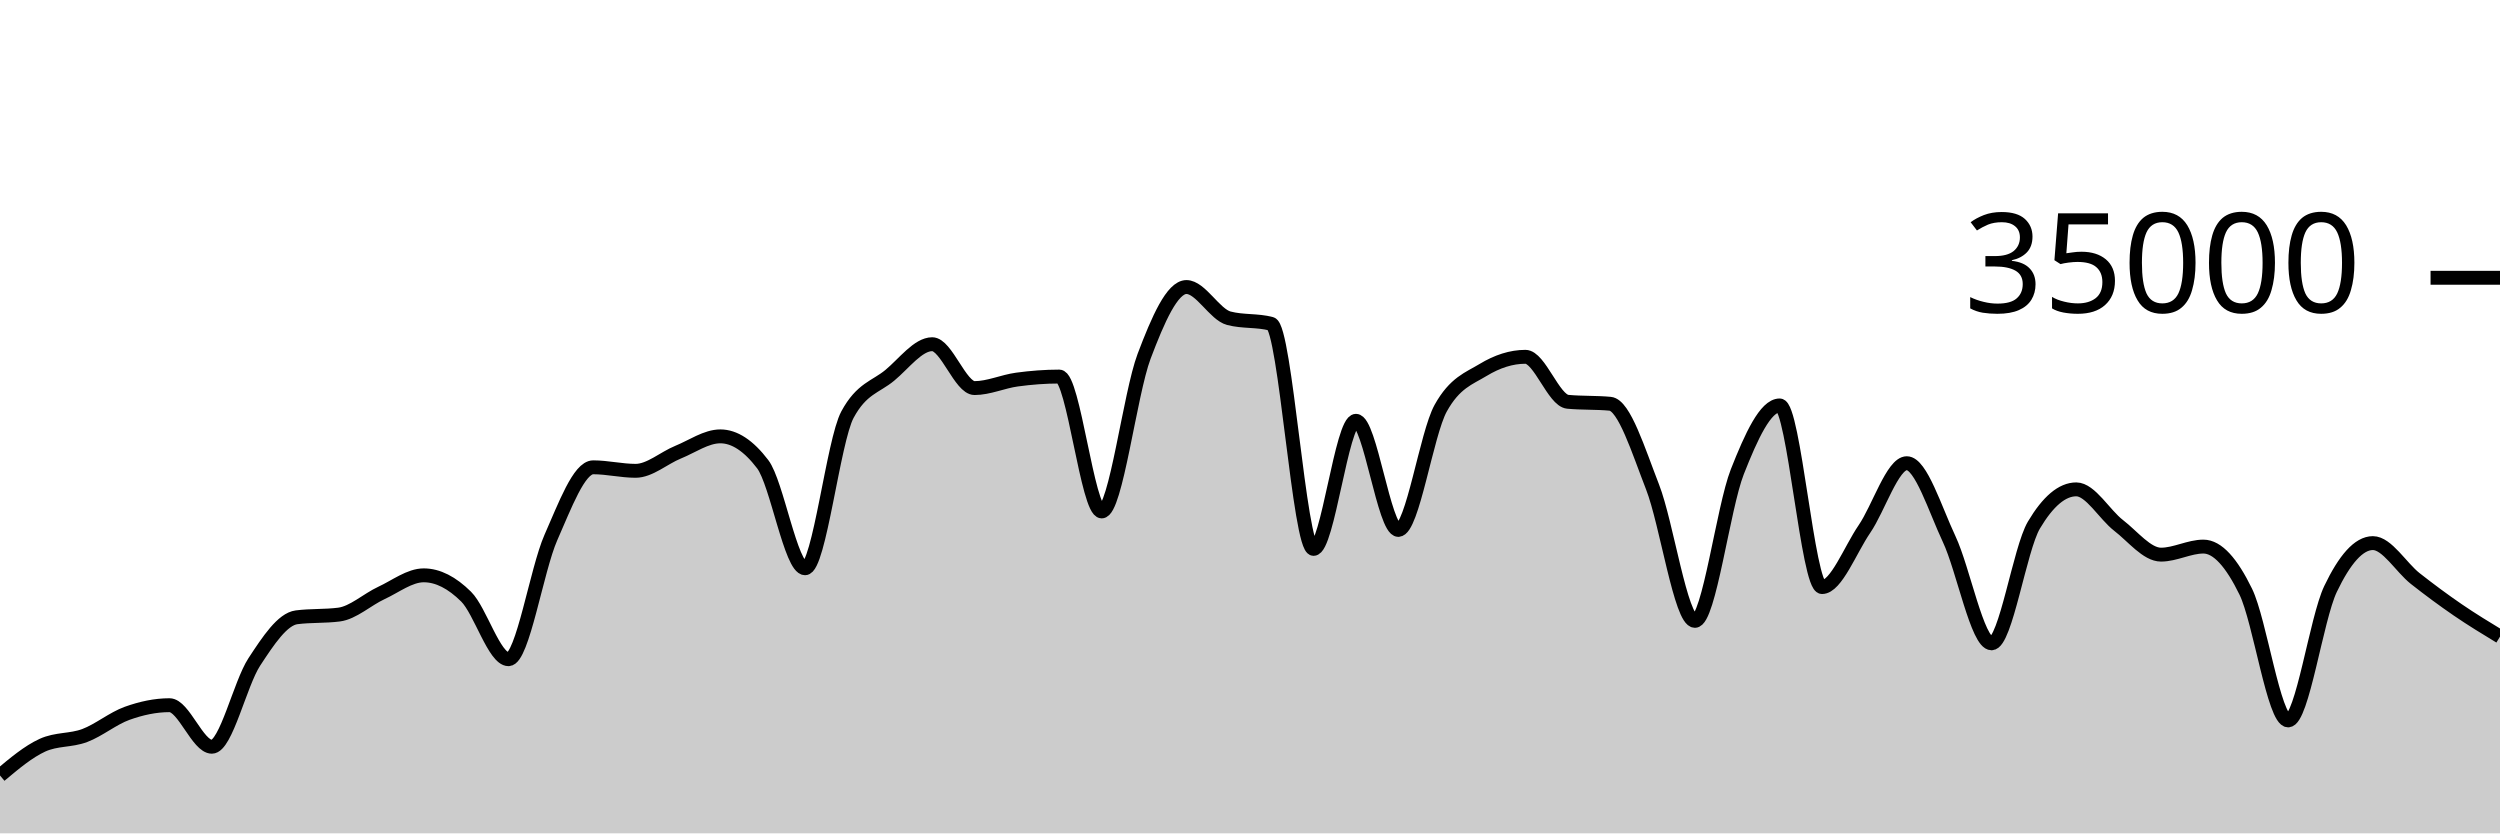
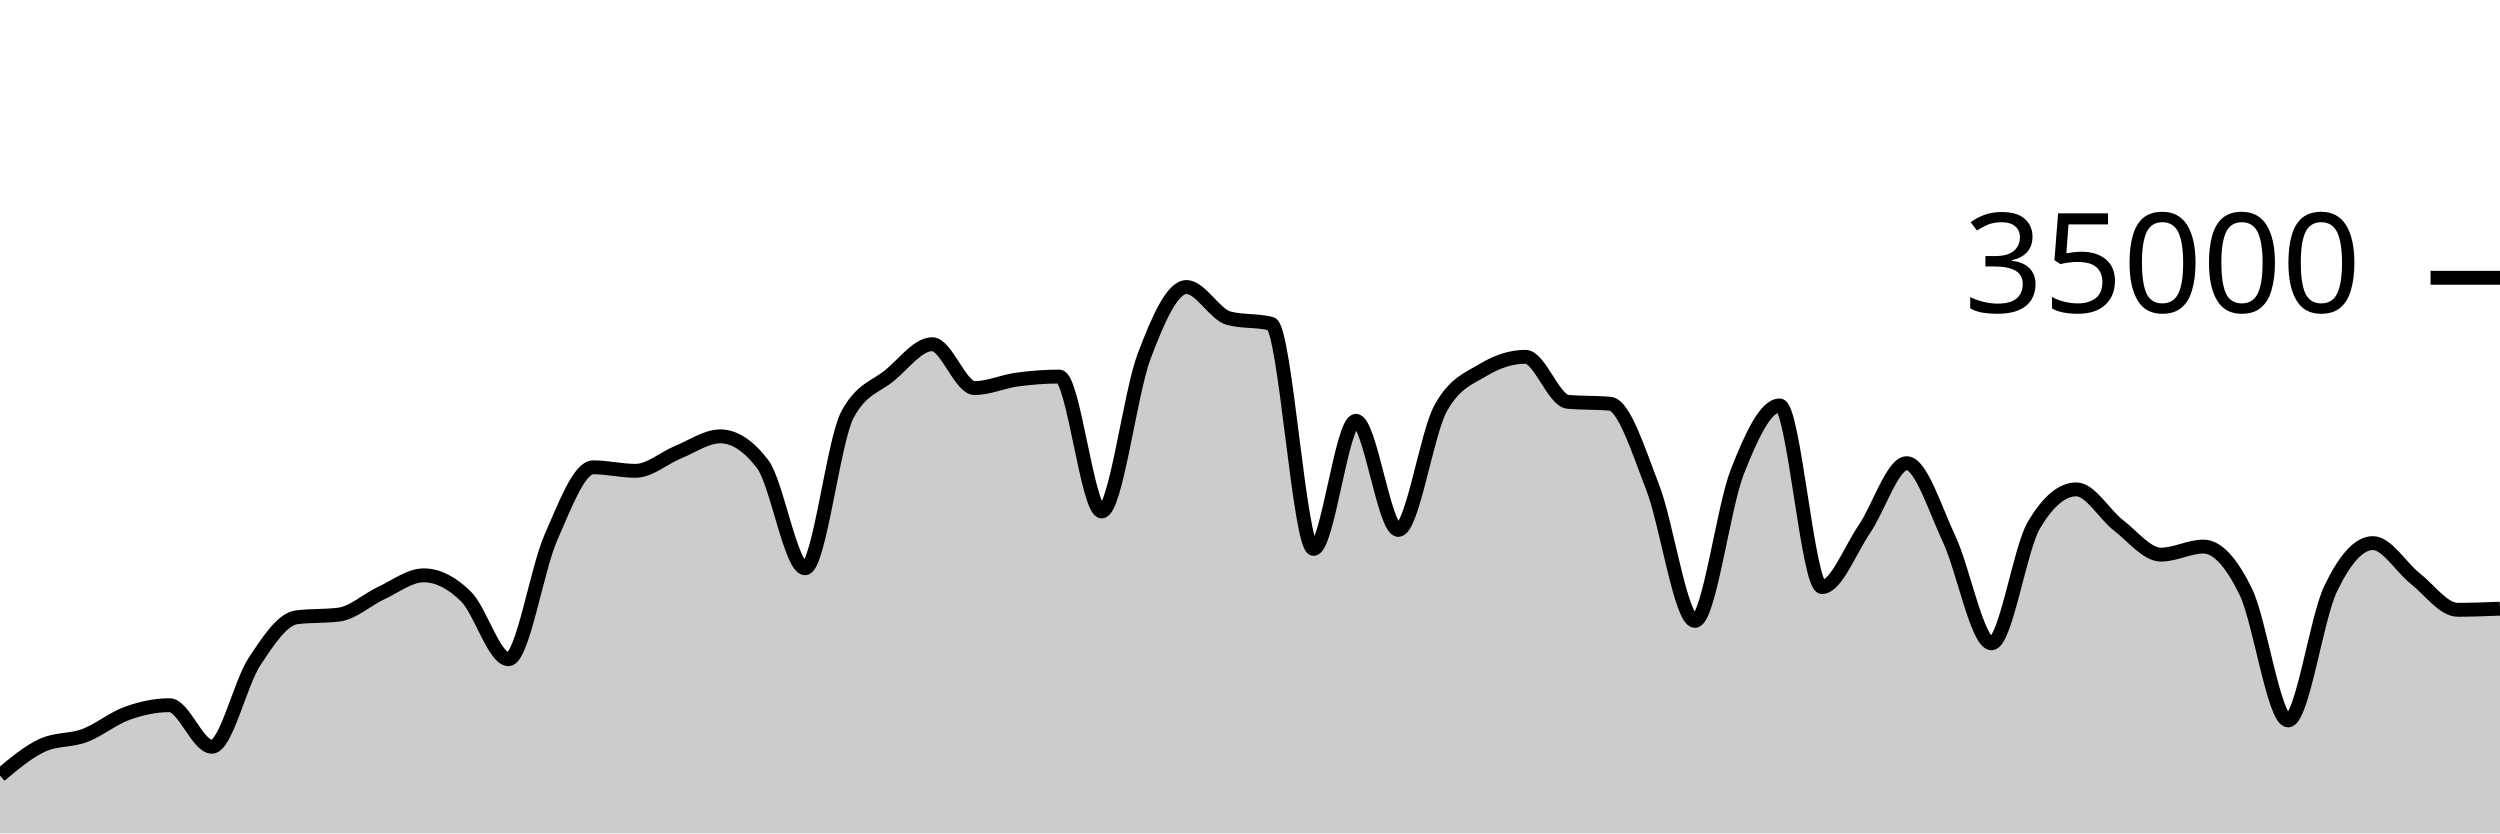
<svg xmlns="http://www.w3.org/2000/svg" viewBox="0 0 180 60">
  <g transform="translate(0,20)">
-     <path class="area" fill="rgba(0, 0, 0, 0.2)" d="M0,35.835C1.017,34.98,2.034,34.124,3.051,33.657C4.068,33.19,5.085,33.34,6.102,32.957C7.119,32.574,8.136,31.723,9.153,31.359C10.169,30.995,11.186,30.774,12.203,30.774C13.22,30.774,14.237,33.766,15.254,33.766C16.271,33.766,17.288,29.22,18.305,27.666C19.322,26.113,20.339,24.574,21.356,24.445C22.373,24.315,23.39,24.38,24.407,24.25C25.424,24.121,26.441,23.166,27.458,22.695C28.475,22.224,29.492,21.424,30.508,21.424C31.525,21.424,32.542,21.95,33.559,22.957C34.576,23.963,35.593,27.463,36.61,27.463C37.627,27.463,38.644,21.009,39.661,18.706C40.678,16.403,41.695,13.646,42.712,13.646C43.729,13.646,44.746,13.899,45.763,13.899C46.78,13.899,47.797,12.974,48.814,12.56C49.831,12.146,50.847,11.418,51.864,11.418C52.881,11.418,53.898,12.086,54.915,13.423C55.932,14.759,56.949,20.915,57.966,20.915C58.983,20.915,60,11.741,61.017,9.853C62.034,7.965,63.051,7.866,64.068,7.021C65.085,6.176,66.102,4.783,67.119,4.783C68.136,4.783,69.153,7.942,70.169,7.942C71.186,7.942,72.203,7.467,73.22,7.329C74.237,7.191,75.254,7.112,76.271,7.112C77.288,7.112,78.305,16.824,79.322,16.824C80.339,16.824,81.356,8.352,82.373,5.659C83.39,2.966,84.407,0.666,85.424,0.666C86.441,0.666,87.458,2.646,88.475,2.913C89.492,3.18,90.508,3.046,91.525,3.313C92.542,3.58,93.559,19.521,94.576,19.521C95.593,19.521,96.61,10.298,97.627,10.298C98.644,10.298,99.661,18.154,100.678,18.154C101.695,18.154,102.712,11.224,103.729,9.39C104.746,7.556,105.763,7.255,106.78,6.639C107.797,6.022,108.814,5.69,109.831,5.69C110.847,5.69,111.864,8.835,112.881,8.929C113.898,9.024,114.915,8.976,115.932,9.071C116.949,9.165,117.966,12.455,118.983,15.061C120,17.666,121.017,24.703,122.034,24.703C123.051,24.703,124.068,16.557,125.085,13.971C126.102,11.386,127.119,9.191,128.136,9.191C129.153,9.191,130.169,22.269,131.186,22.269C132.203,22.269,133.22,19.579,134.237,18.093C135.254,16.606,136.271,13.351,137.288,13.351C138.305,13.351,139.322,16.651,140.339,18.813C141.356,20.974,142.373,26.319,143.39,26.319C144.407,26.319,145.424,19.518,146.441,17.805C147.458,16.091,148.475,15.234,149.492,15.234C150.508,15.234,151.525,17.05,152.542,17.833C153.559,18.616,154.576,19.934,155.593,19.934C156.61,19.934,157.627,19.354,158.644,19.354C159.661,19.354,160.678,20.515,161.695,22.601C162.712,24.687,163.729,31.87,164.746,31.87C165.763,31.87,166.78,24.536,167.797,22.408C168.814,20.28,169.831,19.103,170.847,19.103C171.864,19.103,172.881,20.854,173.898,21.655C174.915,22.455,175.932,23.208,176.949,23.905C177.966,24.602,178.983,25.219,180,25.837L180,40C178.983,40,177.966,40,176.949,40C175.932,40,174.915,40,173.898,40C172.881,40,171.864,40,170.847,40C169.831,40,168.814,40,167.797,40C166.78,40,165.763,40,164.746,40C163.729,40,162.712,40,161.695,40C160.678,40,159.661,40,158.644,40C157.627,40,156.61,40,155.593,40C154.576,40,153.559,40,152.542,40C151.525,40,150.508,40,149.492,40C148.475,40,147.458,40,146.441,40C145.424,40,144.407,40,143.39,40C142.373,40,141.356,40,140.339,40C139.322,40,138.305,40,137.288,40C136.271,40,135.254,40,134.237,40C133.22,40,132.203,40,131.186,40C130.169,40,129.153,40,128.136,40C127.119,40,126.102,40,125.085,40C124.068,40,123.051,40,122.034,40C121.017,40,120,40,118.983,40C117.966,40,116.949,40,115.932,40C114.915,40,113.898,40,112.881,40C111.864,40,110.847,40,109.831,40C108.814,40,107.797,40,106.78,40C105.763,40,104.746,40,103.729,40C102.712,40,101.695,40,100.678,40C99.661,40,98.644,40,97.627,40C96.61,40,95.593,40,94.576,40C93.559,40,92.542,40,91.525,40C90.508,40,89.492,40,88.475,40C87.458,40,86.441,40,85.424,40C84.407,40,83.39,40,82.373,40C81.356,40,80.339,40,79.322,40C78.305,40,77.288,40,76.271,40C75.254,40,74.237,40,73.22,40C72.203,40,71.186,40,70.169,40C69.153,40,68.136,40,67.119,40C66.102,40,65.085,40,64.068,40C63.051,40,62.034,40,61.017,40C60,40,58.983,40,57.966,40C56.949,40,55.932,40,54.915,40C53.898,40,52.881,40,51.864,40C50.847,40,49.831,40,48.814,40C47.797,40,46.78,40,45.763,40C44.746,40,43.729,40,42.712,40C41.695,40,40.678,40,39.661,40C38.644,40,37.627,40,36.61,40C35.593,40,34.576,40,33.559,40C32.542,40,31.525,40,30.508,40C29.492,40,28.475,40,27.458,40C26.441,40,25.424,40,24.407,40C23.39,40,22.373,40,21.356,40C20.339,40,19.322,40,18.305,40C17.288,40,16.271,40,15.254,40C14.237,40,13.22,40,12.203,40C11.186,40,10.169,40,9.153,40C8.136,40,7.119,40,6.102,40C5.085,40,4.068,40,3.051,40C2.034,40,1.017,40,0,40Z" />
-     <path class="line" stroke="black" fill="none" d="M0,35.835C1.017,34.98,2.034,34.124,3.051,33.657C4.068,33.19,5.085,33.34,6.102,32.957C7.119,32.574,8.136,31.723,9.153,31.359C10.169,30.995,11.186,30.774,12.203,30.774C13.22,30.774,14.237,33.766,15.254,33.766C16.271,33.766,17.288,29.22,18.305,27.666C19.322,26.113,20.339,24.574,21.356,24.445C22.373,24.315,23.39,24.38,24.407,24.25C25.424,24.121,26.441,23.166,27.458,22.695C28.475,22.224,29.492,21.424,30.508,21.424C31.525,21.424,32.542,21.95,33.559,22.957C34.576,23.963,35.593,27.463,36.61,27.463C37.627,27.463,38.644,21.009,39.661,18.706C40.678,16.403,41.695,13.646,42.712,13.646C43.729,13.646,44.746,13.899,45.763,13.899C46.78,13.899,47.797,12.974,48.814,12.56C49.831,12.146,50.847,11.418,51.864,11.418C52.881,11.418,53.898,12.086,54.915,13.423C55.932,14.759,56.949,20.915,57.966,20.915C58.983,20.915,60,11.741,61.017,9.853C62.034,7.965,63.051,7.866,64.068,7.021C65.085,6.176,66.102,4.783,67.119,4.783C68.136,4.783,69.153,7.942,70.169,7.942C71.186,7.942,72.203,7.467,73.22,7.329C74.237,7.191,75.254,7.112,76.271,7.112C77.288,7.112,78.305,16.824,79.322,16.824C80.339,16.824,81.356,8.352,82.373,5.659C83.39,2.966,84.407,0.666,85.424,0.666C86.441,0.666,87.458,2.646,88.475,2.913C89.492,3.18,90.508,3.046,91.525,3.313C92.542,3.58,93.559,19.521,94.576,19.521C95.593,19.521,96.61,10.298,97.627,10.298C98.644,10.298,99.661,18.154,100.678,18.154C101.695,18.154,102.712,11.224,103.729,9.39C104.746,7.556,105.763,7.255,106.78,6.639C107.797,6.022,108.814,5.69,109.831,5.69C110.847,5.69,111.864,8.835,112.881,8.929C113.898,9.024,114.915,8.976,115.932,9.071C116.949,9.165,117.966,12.455,118.983,15.061C120,17.666,121.017,24.703,122.034,24.703C123.051,24.703,124.068,16.557,125.085,13.971C126.102,11.386,127.119,9.191,128.136,9.191C129.153,9.191,130.169,22.269,131.186,22.269C132.203,22.269,133.22,19.579,134.237,18.093C135.254,16.606,136.271,13.351,137.288,13.351C138.305,13.351,139.322,16.651,140.339,18.813C141.356,20.974,142.373,26.319,143.39,26.319C144.407,26.319,145.424,19.518,146.441,17.805C147.458,16.091,148.475,15.234,149.492,15.234C150.508,15.234,151.525,17.05,152.542,17.833C153.559,18.616,154.576,19.934,155.593,19.934C156.61,19.934,157.627,19.354,158.644,19.354C159.661,19.354,160.678,20.515,161.695,22.601C162.712,24.687,163.729,31.87,164.746,31.87C165.763,31.87,166.78,24.536,167.797,22.408C168.814,20.28,169.831,19.103,170.847,19.103C171.864,19.103,172.881,20.854,173.898,21.655C174.915,22.455,175.932,23.208,176.949,23.905C177.966,24.602,178.983,25.219,180,25.837" />
+     <path class="area" fill="rgba(0, 0, 0, 0.2)" d="M0,35.835C1.017,34.98,2.034,34.124,3.051,33.657C4.068,33.19,5.085,33.34,6.102,32.957C7.119,32.574,8.136,31.723,9.153,31.359C10.169,30.995,11.186,30.774,12.203,30.774C13.22,30.774,14.237,33.766,15.254,33.766C16.271,33.766,17.288,29.22,18.305,27.666C19.322,26.113,20.339,24.574,21.356,24.445C22.373,24.315,23.39,24.38,24.407,24.25C25.424,24.121,26.441,23.166,27.458,22.695C28.475,22.224,29.492,21.424,30.508,21.424C31.525,21.424,32.542,21.95,33.559,22.957C34.576,23.963,35.593,27.463,36.61,27.463C37.627,27.463,38.644,21.009,39.661,18.706C40.678,16.403,41.695,13.646,42.712,13.646C43.729,13.646,44.746,13.899,45.763,13.899C46.78,13.899,47.797,12.974,48.814,12.56C49.831,12.146,50.847,11.418,51.864,11.418C52.881,11.418,53.898,12.086,54.915,13.423C55.932,14.759,56.949,20.915,57.966,20.915C58.983,20.915,60,11.741,61.017,9.853C62.034,7.965,63.051,7.866,64.068,7.021C65.085,6.176,66.102,4.783,67.119,4.783C68.136,4.783,69.153,7.942,70.169,7.942C71.186,7.942,72.203,7.467,73.22,7.329C74.237,7.191,75.254,7.112,76.271,7.112C77.288,7.112,78.305,16.824,79.322,16.824C80.339,16.824,81.356,8.352,82.373,5.659C83.39,2.966,84.407,0.666,85.424,0.666C86.441,0.666,87.458,2.646,88.475,2.913C89.492,3.18,90.508,3.046,91.525,3.313C92.542,3.58,93.559,19.521,94.576,19.521C95.593,19.521,96.61,10.298,97.627,10.298C98.644,10.298,99.661,18.154,100.678,18.154C101.695,18.154,102.712,11.224,103.729,9.39C104.746,7.556,105.763,7.255,106.78,6.639C107.797,6.022,108.814,5.69,109.831,5.69C110.847,5.69,111.864,8.835,112.881,8.929C113.898,9.024,114.915,8.976,115.932,9.071C116.949,9.165,117.966,12.455,118.983,15.061C120,17.666,121.017,24.703,122.034,24.703C123.051,24.703,124.068,16.557,125.085,13.971C126.102,11.386,127.119,9.191,128.136,9.191C129.153,9.191,130.169,22.269,131.186,22.269C132.203,22.269,133.22,19.579,134.237,18.093C135.254,16.606,136.271,13.351,137.288,13.351C138.305,13.351,139.322,16.651,140.339,18.813C141.356,20.974,142.373,26.319,143.39,26.319C144.407,26.319,145.424,19.518,146.441,17.805C147.458,16.091,148.475,15.234,149.492,15.234C150.508,15.234,151.525,17.05,152.542,17.833C153.559,18.616,154.576,19.934,155.593,19.934C156.61,19.934,157.627,19.354,158.644,19.354C159.661,19.354,160.678,20.515,161.695,22.601C162.712,24.687,163.729,31.87,164.746,31.87C165.763,31.87,166.78,24.536,167.797,22.408C168.814,20.28,169.831,19.103,170.847,19.103C171.864,19.103,172.881,20.854,173.898,21.655C174.915,22.455,175.932,23.905,176.949,23.905C177.966,23.905,178.983,23.865,180,23.825L180,40C178.983,40,177.966,40,176.949,40C175.932,40,174.915,40,173.898,40C172.881,40,171.864,40,170.847,40C169.831,40,168.814,40,167.797,40C166.78,40,165.763,40,164.746,40C163.729,40,162.712,40,161.695,40C160.678,40,159.661,40,158.644,40C157.627,40,156.61,40,155.593,40C154.576,40,153.559,40,152.542,40C151.525,40,150.508,40,149.492,40C148.475,40,147.458,40,146.441,40C145.424,40,144.407,40,143.39,40C142.373,40,141.356,40,140.339,40C139.322,40,138.305,40,137.288,40C136.271,40,135.254,40,134.237,40C133.22,40,132.203,40,131.186,40C130.169,40,129.153,40,128.136,40C127.119,40,126.102,40,125.085,40C124.068,40,123.051,40,122.034,40C121.017,40,120,40,118.983,40C117.966,40,116.949,40,115.932,40C114.915,40,113.898,40,112.881,40C111.864,40,110.847,40,109.831,40C108.814,40,107.797,40,106.78,40C105.763,40,104.746,40,103.729,40C102.712,40,101.695,40,100.678,40C99.661,40,98.644,40,97.627,40C96.61,40,95.593,40,94.576,40C93.559,40,92.542,40,91.525,40C90.508,40,89.492,40,88.475,40C87.458,40,86.441,40,85.424,40C84.407,40,83.39,40,82.373,40C81.356,40,80.339,40,79.322,40C78.305,40,77.288,40,76.271,40C75.254,40,74.237,40,73.22,40C72.203,40,71.186,40,70.169,40C69.153,40,68.136,40,67.119,40C66.102,40,65.085,40,64.068,40C63.051,40,62.034,40,61.017,40C60,40,58.983,40,57.966,40C56.949,40,55.932,40,54.915,40C53.898,40,52.881,40,51.864,40C50.847,40,49.831,40,48.814,40C47.797,40,46.78,40,45.763,40C44.746,40,43.729,40,42.712,40C41.695,40,40.678,40,39.661,40C38.644,40,37.627,40,36.61,40C35.593,40,34.576,40,33.559,40C32.542,40,31.525,40,30.508,40C29.492,40,28.475,40,27.458,40C26.441,40,25.424,40,24.407,40C23.39,40,22.373,40,21.356,40C20.339,40,19.322,40,18.305,40C17.288,40,16.271,40,15.254,40C14.237,40,13.22,40,12.203,40C11.186,40,10.169,40,9.153,40C8.136,40,7.119,40,6.102,40C5.085,40,4.068,40,3.051,40C2.034,40,1.017,40,0,40Z" />
+     <path class="line" stroke="black" fill="none" d="M0,35.835C1.017,34.98,2.034,34.124,3.051,33.657C4.068,33.19,5.085,33.34,6.102,32.957C7.119,32.574,8.136,31.723,9.153,31.359C10.169,30.995,11.186,30.774,12.203,30.774C13.22,30.774,14.237,33.766,15.254,33.766C16.271,33.766,17.288,29.22,18.305,27.666C19.322,26.113,20.339,24.574,21.356,24.445C22.373,24.315,23.39,24.38,24.407,24.25C25.424,24.121,26.441,23.166,27.458,22.695C28.475,22.224,29.492,21.424,30.508,21.424C31.525,21.424,32.542,21.95,33.559,22.957C34.576,23.963,35.593,27.463,36.61,27.463C37.627,27.463,38.644,21.009,39.661,18.706C40.678,16.403,41.695,13.646,42.712,13.646C43.729,13.646,44.746,13.899,45.763,13.899C46.78,13.899,47.797,12.974,48.814,12.56C49.831,12.146,50.847,11.418,51.864,11.418C52.881,11.418,53.898,12.086,54.915,13.423C55.932,14.759,56.949,20.915,57.966,20.915C58.983,20.915,60,11.741,61.017,9.853C62.034,7.965,63.051,7.866,64.068,7.021C65.085,6.176,66.102,4.783,67.119,4.783C68.136,4.783,69.153,7.942,70.169,7.942C71.186,7.942,72.203,7.467,73.22,7.329C74.237,7.191,75.254,7.112,76.271,7.112C77.288,7.112,78.305,16.824,79.322,16.824C80.339,16.824,81.356,8.352,82.373,5.659C83.39,2.966,84.407,0.666,85.424,0.666C86.441,0.666,87.458,2.646,88.475,2.913C89.492,3.18,90.508,3.046,91.525,3.313C92.542,3.58,93.559,19.521,94.576,19.521C95.593,19.521,96.61,10.298,97.627,10.298C98.644,10.298,99.661,18.154,100.678,18.154C101.695,18.154,102.712,11.224,103.729,9.39C104.746,7.556,105.763,7.255,106.78,6.639C107.797,6.022,108.814,5.69,109.831,5.69C110.847,5.69,111.864,8.835,112.881,8.929C113.898,9.024,114.915,8.976,115.932,9.071C116.949,9.165,117.966,12.455,118.983,15.061C120,17.666,121.017,24.703,122.034,24.703C123.051,24.703,124.068,16.557,125.085,13.971C126.102,11.386,127.119,9.191,128.136,9.191C129.153,9.191,130.169,22.269,131.186,22.269C132.203,22.269,133.22,19.579,134.237,18.093C135.254,16.606,136.271,13.351,137.288,13.351C138.305,13.351,139.322,16.651,140.339,18.813C141.356,20.974,142.373,26.319,143.39,26.319C144.407,26.319,145.424,19.518,146.441,17.805C147.458,16.091,148.475,15.234,149.492,15.234C150.508,15.234,151.525,17.05,152.542,17.833C153.559,18.616,154.576,19.934,155.593,19.934C156.61,19.934,157.627,19.354,158.644,19.354C159.661,19.354,160.678,20.515,161.695,22.601C162.712,24.687,163.729,31.87,164.746,31.87C165.763,31.87,166.78,24.536,167.797,22.408C168.814,20.28,169.831,19.103,170.847,19.103C171.864,19.103,172.881,20.854,173.898,21.655C174.915,22.455,175.932,23.905,176.949,23.905C177.966,23.905,178.983,23.865,180,23.825" />
    <path class="axis-ceiling" stroke-width="1" stroke="black" fill="none" d="M175,0L180,0" />
    <text class="axis-ceiling-label" font-family="sans-serif" text-anchor="end" font-size="10px" x="170" y="2.5">35000</text>
  </g>
</svg>
